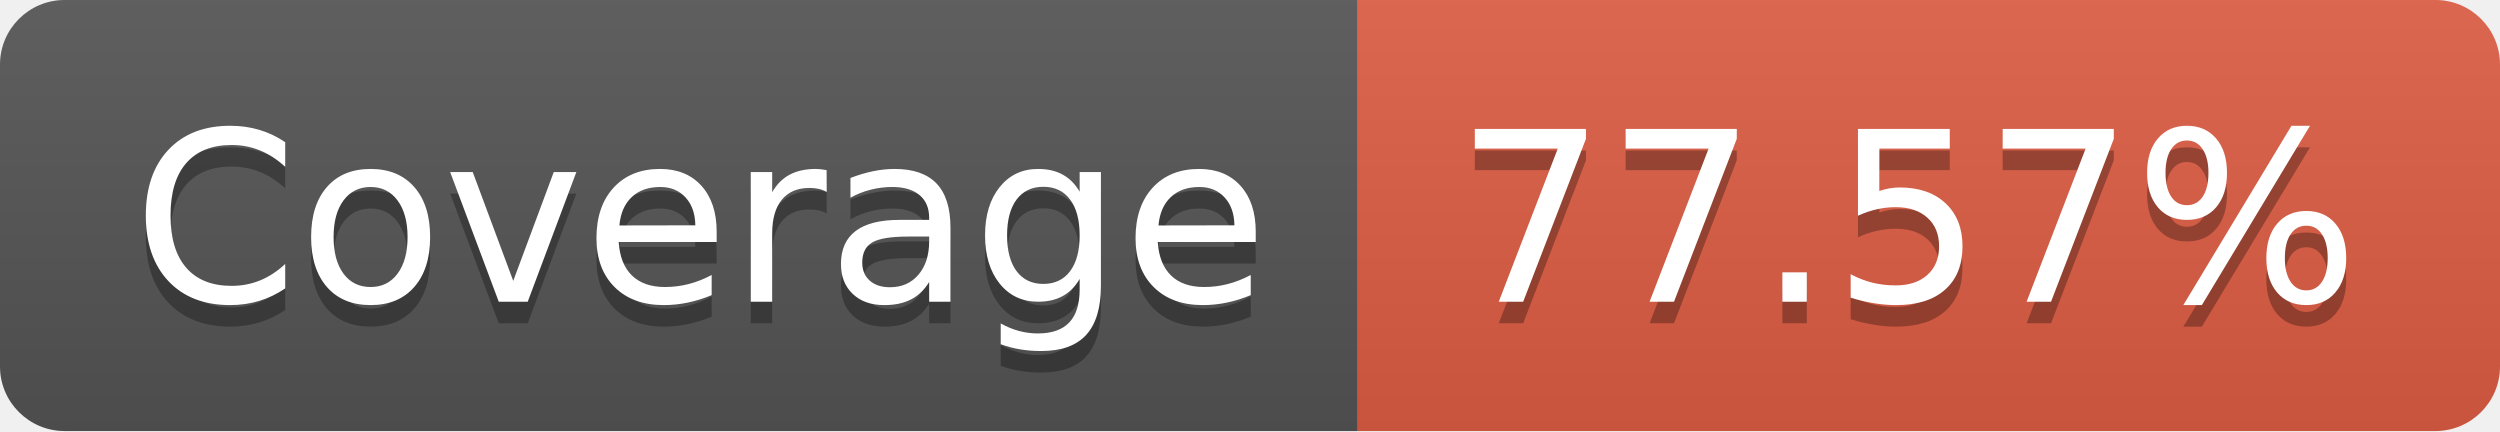
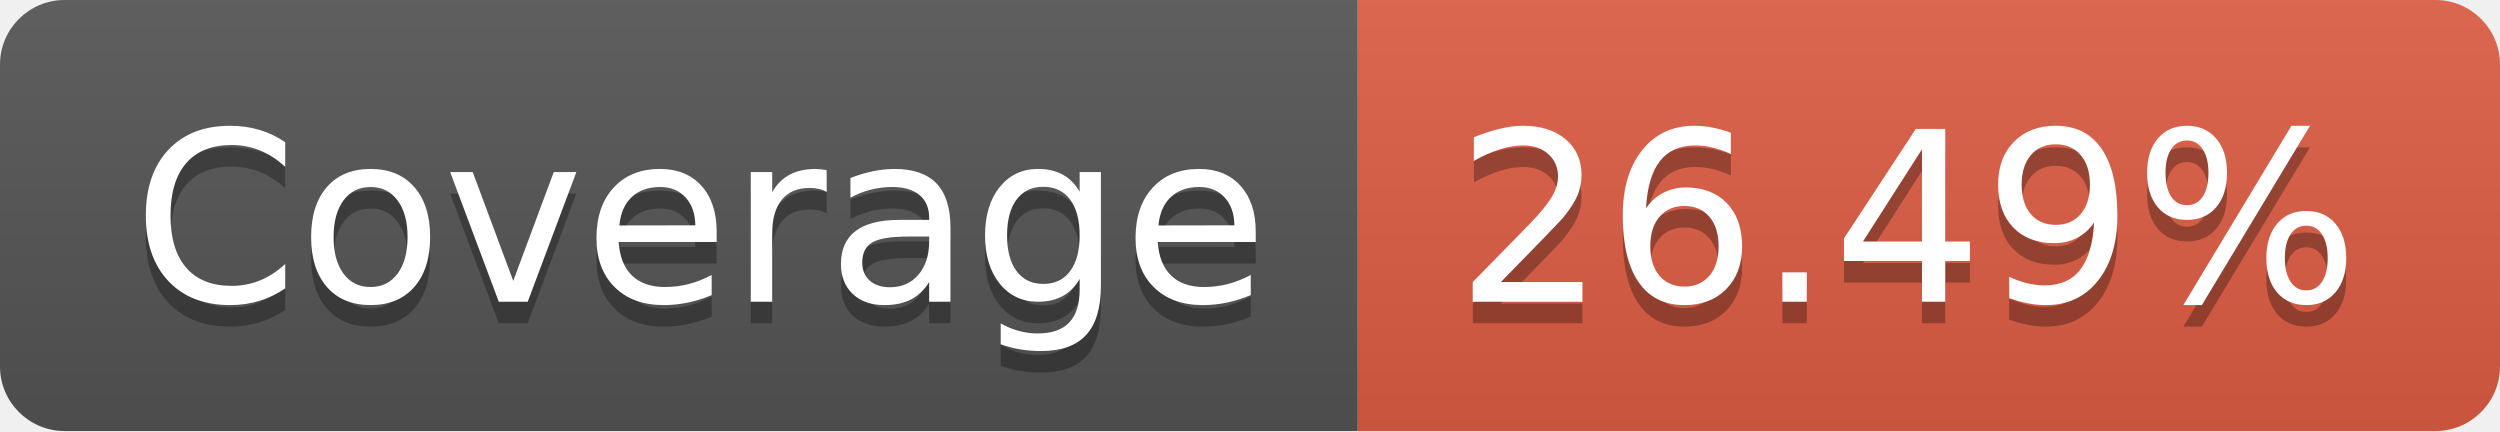
- <svg xmlns="http://www.w3.org/2000/svg" width="116" height="20" role="img" aria-label="Coverage: 77.57%">
+ <svg xmlns="http://www.w3.org/2000/svg" width="116" height="20" role="img" aria-label="Coverage: 26.49%">
  <linearGradient id="s" x2="0" y2="100%">
    <stop offset="0" stop-color="#bbb" stop-opacity=".1" />
    <stop offset="1" stop-opacity=".1" />
  </linearGradient>
  <clipPath id="r">
    <rect width="116" height="20" rx="3" fill="#fff" />
  </clipPath>
  <g clip-path="url(#r)">
    <rect width="63" height="20" fill="#555" />
    <rect x="63" width="53" height="20" fill="#e05d44" />
    <rect width="116" height="20" fill="url(#s)" />
  </g>
  <g fill="#fff" text-anchor="middle" font-family="Verdana,Geneva,DejaVu Sans,sans-serif" text-rendering="geometricPrecision" font-size="110">
    <text aria-hidden="true" x="325" y="150" fill="#010101" fill-opacity=".3" transform="scale(.1)" textLength="530">Coverage</text>
    <text x="325" y="140" transform="scale(.1)" fill="#fff" textLength="530">Coverage</text>
-     <text aria-hidden="true" x="885" y="150" fill="#010101" fill-opacity=".3" transform="scale(.1)" textLength="430">77.57%</text>
-     <text x="885" y="140" transform="scale(.1)" fill="#fff" textLength="430">77.57%</text>
+     <text aria-hidden="true" x="885" y="150" fill="#010101" fill-opacity=".3" transform="scale(.1)" textLength="430">26.49%</text>
+     <text x="885" y="140" transform="scale(.1)" fill="#fff" textLength="430">26.49%</text>
  </g>
</svg>
